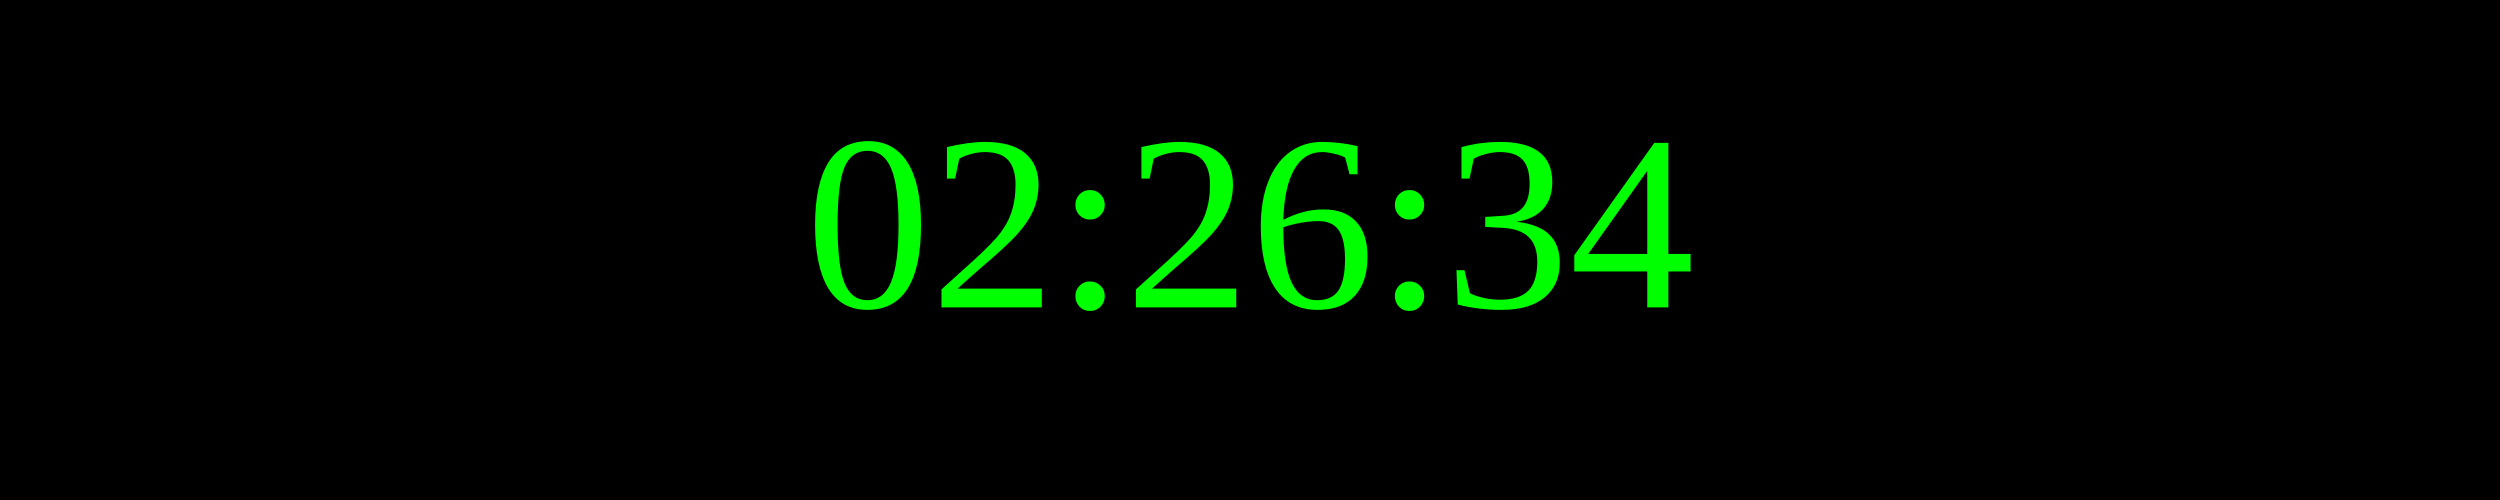
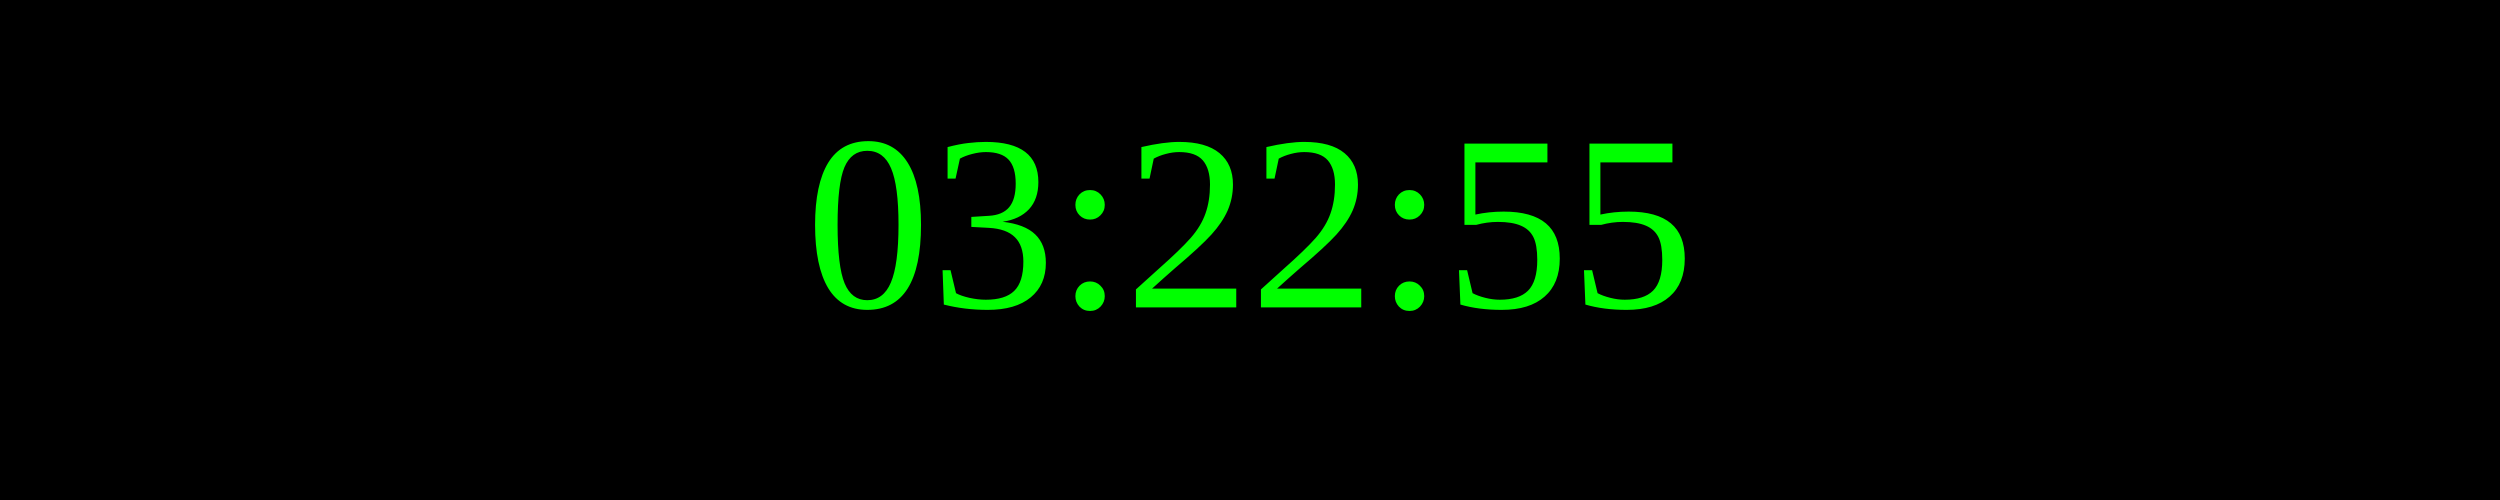
<svg xmlns="http://www.w3.org/2000/svg" width="250" height="50">
  <rect width="100%" height="100%" fill="black" />
  <text x="50%" y="50%" font-size="25" fill="lime" text-anchor="middle" dominant-baseline="middle">
- 02:26:34
+ 03:22:55
</text>
</svg>
